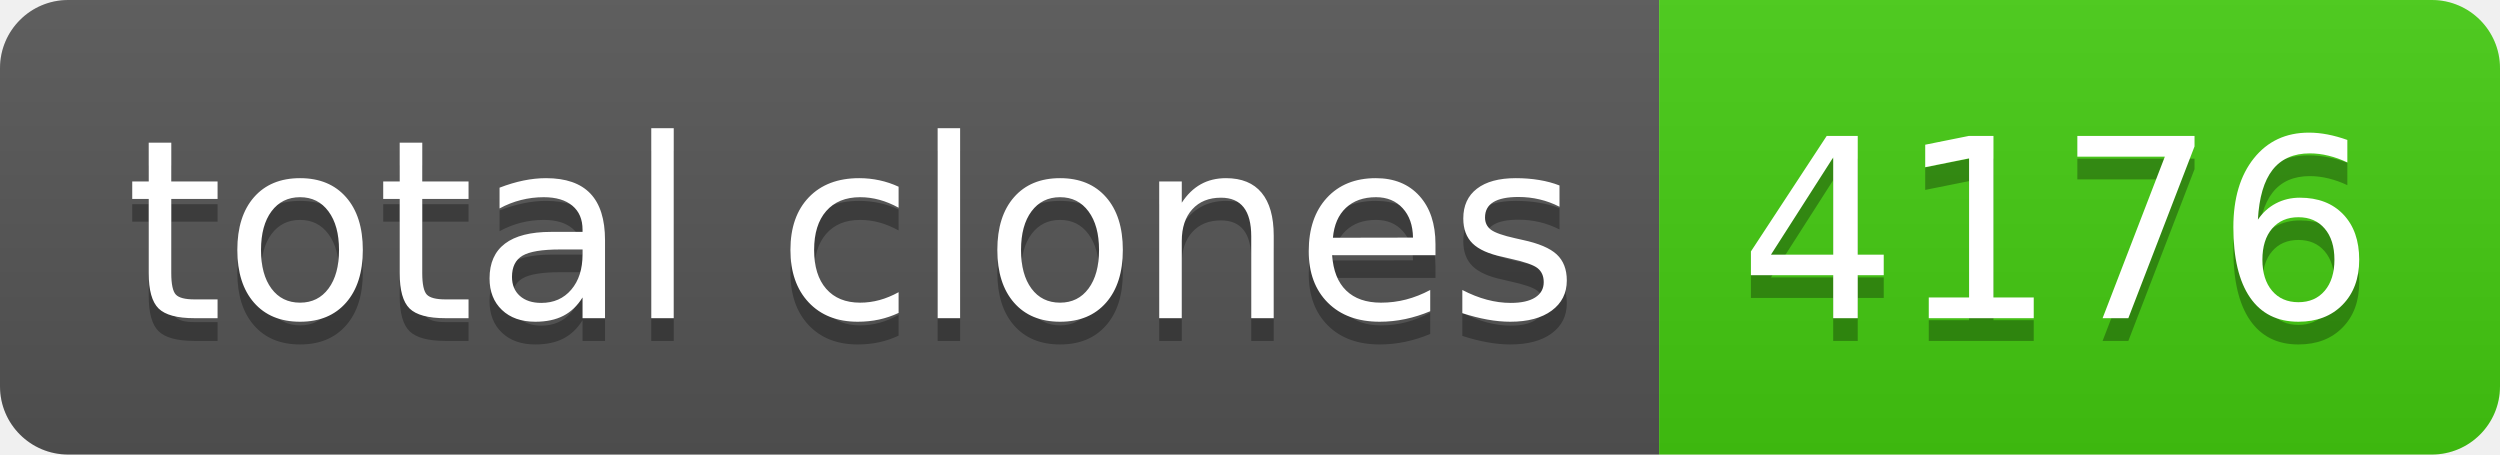
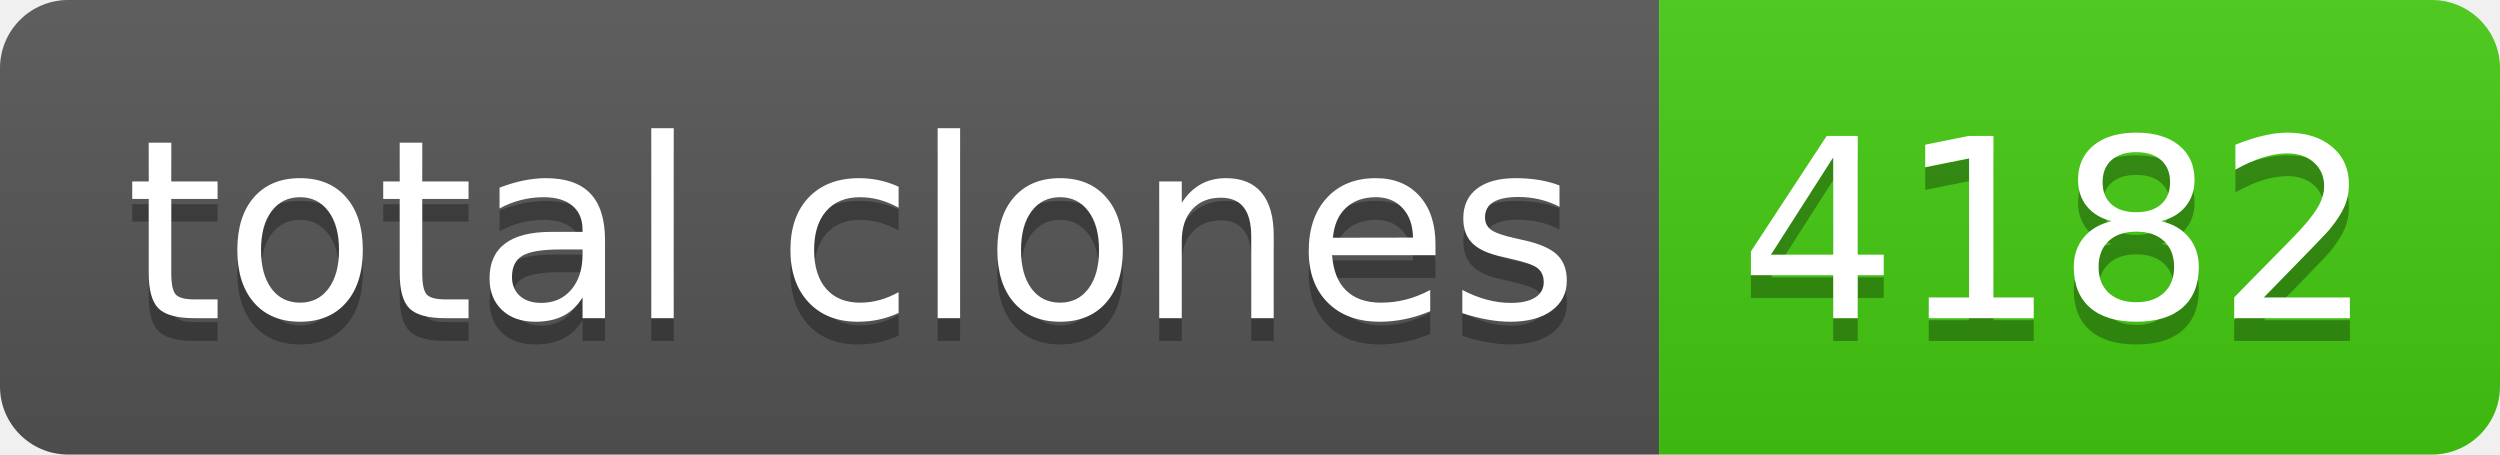
- <svg xmlns="http://www.w3.org/2000/svg" width="110" height="20" role="img" aria-label="total clones: 4176">
+ <svg xmlns="http://www.w3.org/2000/svg" width="110" height="20" role="img" aria-label="total clones: 4182">
  <linearGradient id="s" x2="0" y2="100%">
    <stop offset="0" stop-color="#bbb" stop-opacity=".1" />
    <stop offset="1" stop-opacity=".1" />
  </linearGradient>
  <clipPath id="r">
    <rect width="110" height="20" rx="3" fill="#fff" />
  </clipPath>
  <g clip-path="url(#r)">
    <rect width="73" height="20" fill="#555" />
    <rect x="73" width="37" height="20" fill="#4c1" />
    <rect width="110" height="20" fill="url(#s)" />
  </g>
  <g fill="#fff" text-anchor="middle" font-family="Verdana,Geneva,DejaVu Sans,sans-serif" text-rendering="geometricPrecision" font-size="110">
    <text aria-hidden="true" x="375" y="150" fill="#010101" fill-opacity=".3" transform="scale(.1)" textLength="630">total clones</text>
    <text x="375" y="140" transform="scale(.1)" fill="#fff" textLength="630">total clones</text>
-     <text aria-hidden="true" x="905" y="150" fill="#010101" fill-opacity=".3" transform="scale(.1)" textLength="270">4176</text>
-     <text x="905" y="140" transform="scale(.1)" fill="#fff" textLength="270">4176</text>
+     <text aria-hidden="true" x="905" y="150" fill="#010101" fill-opacity=".3" transform="scale(.1)" textLength="270">4182</text>
+     <text x="905" y="140" transform="scale(.1)" fill="#fff" textLength="270">4182</text>
  </g>
</svg>
